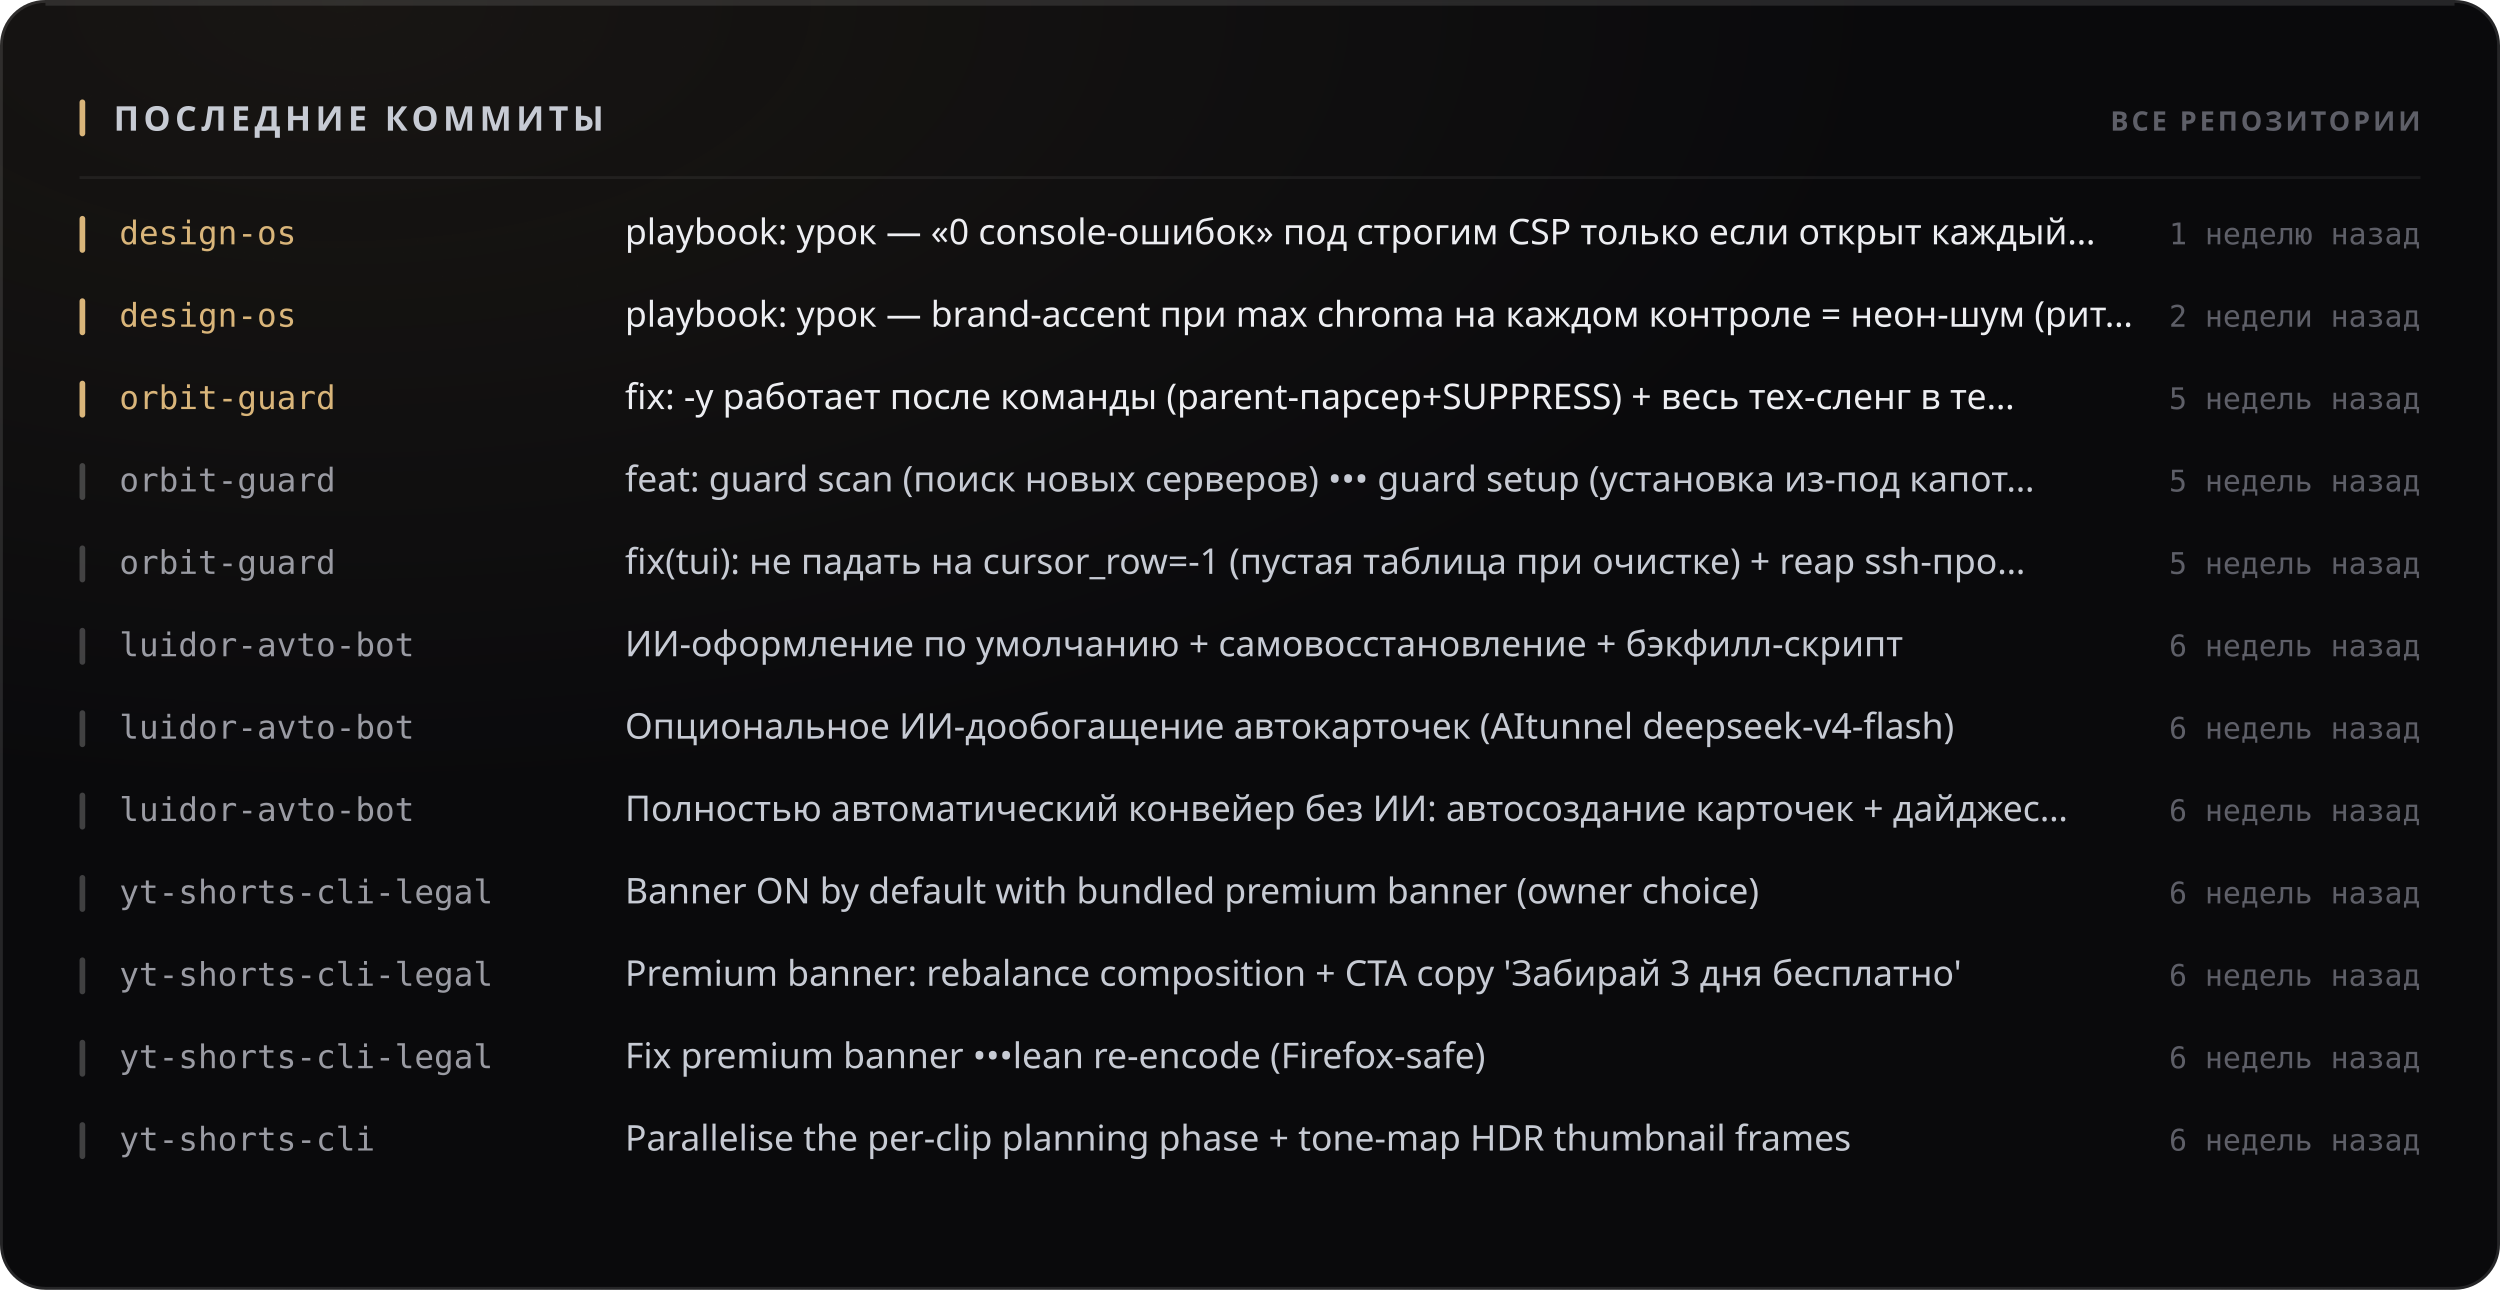
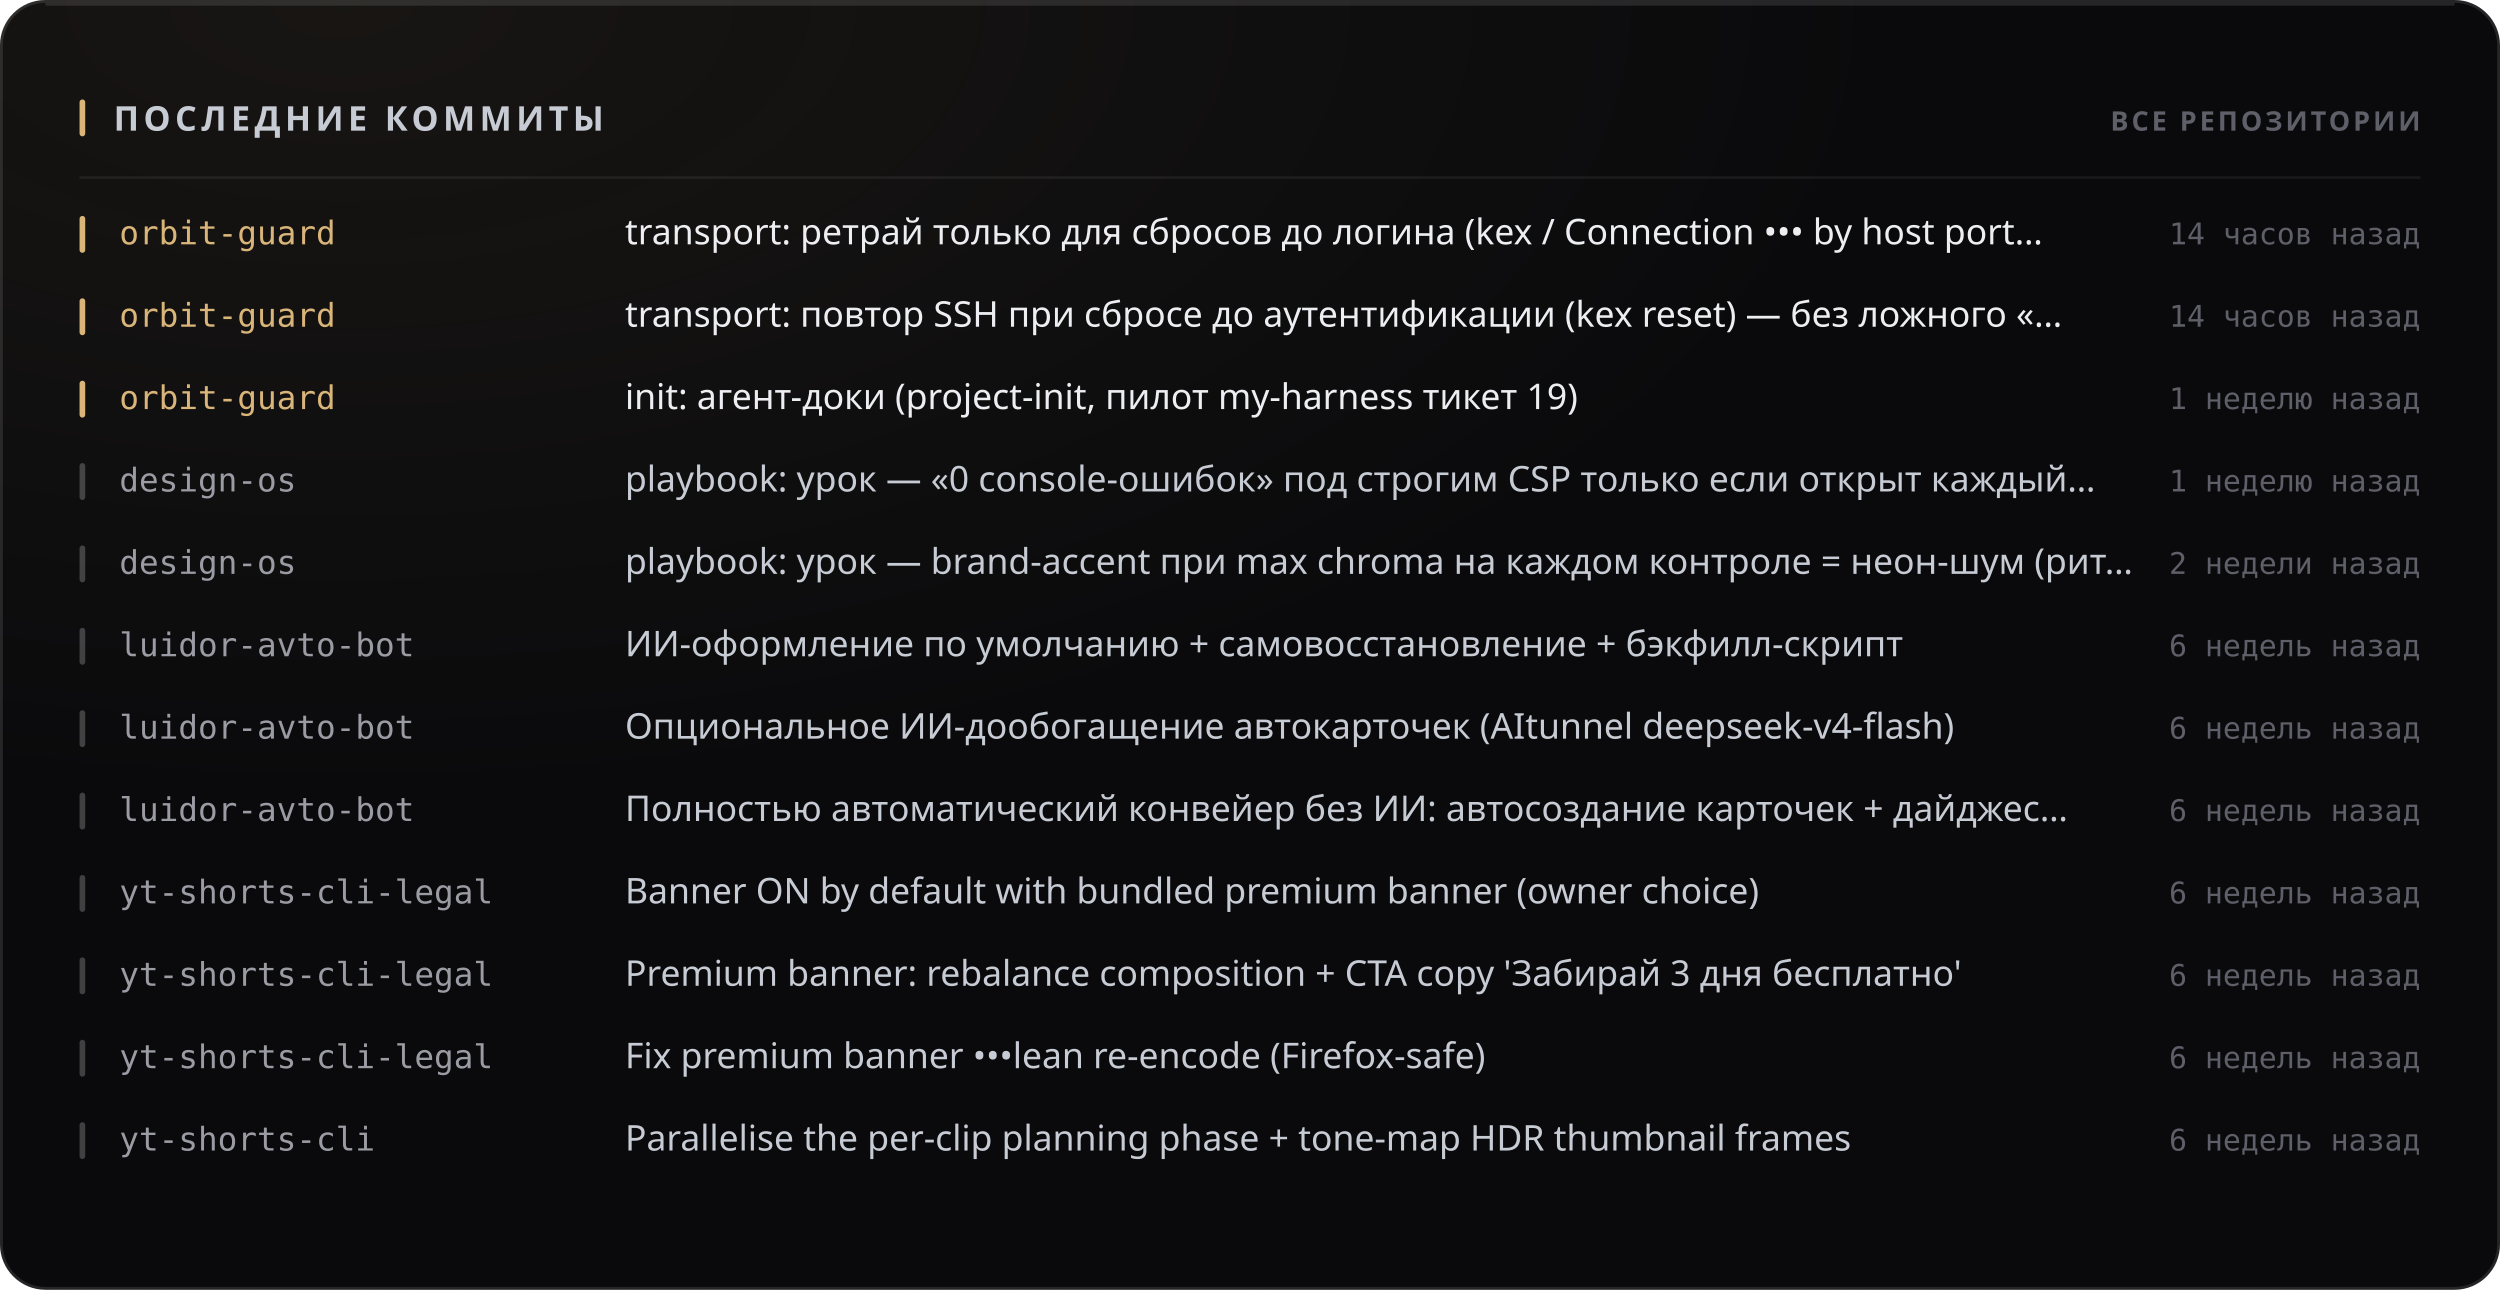
<svg xmlns="http://www.w3.org/2000/svg" width="880" height="454" viewBox="0 0 880 454" role="img">
  <style>
  text { font-family: -apple-system, BlinkMacSystemFont, 'Segoe UI', 'Noto Sans', Helvetica, Arial, sans-serif; }
  .mono { font-family: ui-monospace, 'SF Mono', 'Cascadia Mono', 'DejaVu Sans Mono', Menlo, Consolas, monospace; font-variant-numeric: tabular-nums; }
  .caps { letter-spacing: .1em; text-transform: uppercase; }

  @keyframes sheen  { from { transform: translateX(-120%); } to { transform: translateX(260%); } }
  @keyframes rise   { from { opacity: 0; transform: translateY(6px); } to { opacity: 1; transform: none; } }
  @keyframes slide  { from { opacity: 0; transform: translateX(-8px); } to { opacity: 1; transform: none; } }
  @keyframes grow   { from { transform: scaleY(0); } to { transform: scaleY(1); } }
  @keyframes widen  { from { transform: scaleX(0); } to { transform: scaleX(1); } }
  @keyframes draw   { from { stroke-dashoffset: 200; } to { stroke-dashoffset: 0; } }

  .sheen { animation: sheen 5.5s cubic-bezier(.45,0,.2,1) infinite; }
  .rise  { animation: rise .5s cubic-bezier(.16,1,.3,1) both; }
  .slide { animation: slide .42s cubic-bezier(.16,1,.3,1) both; }
  .bar   { transform-box: fill-box; transform-origin: 50% 100%;
           animation: grow .62s cubic-bezier(.16,1,.3,1) both; }
  .fill  { transform-box: fill-box; transform-origin: 0% 50%;
           animation: widen .8s cubic-bezier(.16,1,.3,1) both; }
  /* The hidden start state lives in the keyframes, never in the static rule.
     A renderer that ignores CSS animations then falls back to the FINISHED
     state — a drawn line, visible text — instead of an empty panel. */
  .spark { stroke-dasharray: 200;
           animation: draw 1.1s cubic-bezier(.16,1,.3,1) both; }

  @media (prefers-reduced-motion: reduce) {
    .sheen { animation: none; opacity: 0; }
    .rise, .slide, .bar, .fill, .spark { animation: none; opacity: 1; transform: none;
                                         stroke-dashoffset: 0; }
  }</style>
  <defs>
    <filter id="grain1" x="0" y="0" width="100%" height="100%">
      <feTurbulence type="fractalNoise" baseFrequency="0.82" numOctaves="3" stitchTiles="stitch" />
      <feColorMatrix type="saturate" values="0" />
    </filter>
    <radialGradient id="wash2" cx="14%" cy="0%" r="62%">
      <stop offset="0%" stop-color="#d9b57a" stop-opacity="0.07" />
      <stop offset="100%" stop-color="#d9b57a" stop-opacity="0" />
    </radialGradient>
  </defs>
  <rect width="880" height="454" rx="16" fill="#0a0a0c" />
  <rect width="880" height="454" rx="16" fill="url(#wash2)" />
  <rect width="880" height="454" rx="16" filter="url(#grain1)" opacity="0.05" style="mix-blend-mode:overlay" />
  <rect x=".5" y=".5" width="879" height="453" rx="15.5" fill="none" stroke="rgba(255,255,255,0.11)" />
  <path d="M16 1.5 H864" stroke="rgba(255,255,255,0.112)" stroke-width="1" fill="none" />
  <rect x="28" y="35" width="2" height="13" rx="1" fill="#d9b57a" />
  <text x="40" y="46" font-size="12" font-weight="700" fill="#c7cbd4" letter-spacing="0.13em">ПОСЛЕДНИЕ КОММИТЫ</text>
  <text x="852" y="46" font-size="9.5" font-weight="600" fill="#5e5f68" text-anchor="end" letter-spacing="0.11em">ВСЕ РЕПОЗИТОРИИ</text>
  <path d="M28 62.5 H852" stroke="rgba(255,255,255,0.06)" stroke-width="1" />
  <g class="slide" opacity="1" style="">
    <rect x="28" y="76" width="2" height="13" rx="1" fill="#d9b57a" />
-     <text x="42" y="86" font-size="11.5" font-weight="500" fill="#d9b57a" class="mono">design-os</text>
-     <text x="220" y="86" font-size="12.5" font-weight="400" fill="#edeef2">playbook: урок — «0 console-ошибок» под строгим CSP только если открыт каждый…</text>
-     <text x="852" y="86" font-size="10.5" font-weight="400" fill="#5e5f68" text-anchor="end" class="mono">1 неделю назад</text>
+     <text x="42" y="86" font-size="11.5" font-weight="500" fill="#d9b57a" class="mono">orbit-guard</text>
+     <text x="220" y="86" font-size="12.5" font-weight="400" fill="#edeef2">transport: ретрай только для сбросов до логина (kex / Connection ••• by host port…</text>
+     <text x="852" y="86" font-size="10.5" font-weight="400" fill="#5e5f68" text-anchor="end" class="mono">14 часов назад</text>
  </g>
  <g class="slide" opacity="1" style=" animation-delay:0.022s;">
    <rect x="28" y="105" width="2" height="13" rx="1" fill="#d9b57a" />
-     <text x="42" y="115" font-size="11.5" font-weight="500" fill="#d9b57a" class="mono">design-os</text>
-     <text x="220" y="115" font-size="12.5" font-weight="400" fill="#edeef2">playbook: урок — brand-accent при max chroma на каждом контроле = неон-шум (рит…</text>
-     <text x="852" y="115" font-size="10.5" font-weight="400" fill="#5e5f68" text-anchor="end" class="mono">2 недели назад</text>
+     <text x="42" y="115" font-size="11.5" font-weight="500" fill="#d9b57a" class="mono">orbit-guard</text>
+     <text x="220" y="115" font-size="12.5" font-weight="400" fill="#edeef2">transport: повтор SSH при сбросе до аутентификации (kex reset) — без ложного «…</text>
+     <text x="852" y="115" font-size="10.5" font-weight="400" fill="#5e5f68" text-anchor="end" class="mono">14 часов назад</text>
  </g>
  <g class="slide" opacity="1" style=" animation-delay:0.044s;">
    <rect x="28" y="134" width="2" height="13" rx="1" fill="#d9b57a" />
    <text x="42" y="144" font-size="11.5" font-weight="500" fill="#d9b57a" class="mono">orbit-guard</text>
-     <text x="220" y="144" font-size="12.5" font-weight="400" fill="#edeef2">fix: -y работает после команды (parent-парсер+SUPPRESS) + весь тех-сленг в те…</text>
-     <text x="852" y="144" font-size="10.5" font-weight="400" fill="#5e5f68" text-anchor="end" class="mono">5 недель назад</text>
+     <text x="220" y="144" font-size="12.5" font-weight="400" fill="#edeef2">init: агент-доки (project-init, пилот my-harness тикет 19)</text>
+     <text x="852" y="144" font-size="10.5" font-weight="400" fill="#5e5f68" text-anchor="end" class="mono">1 неделю назад</text>
  </g>
  <g class="slide" opacity="1" style=" animation-delay:0.066s;">
    <rect x="28" y="163" width="2" height="13" rx="1" fill="rgba(255,255,255,0.22)" />
-     <text x="42" y="173" font-size="11.5" font-weight="500" fill="#9a9ba3" class="mono">orbit-guard</text>
-     <text x="220" y="173" font-size="12.5" font-weight="400" fill="#c7cbd4">feat: guard scan (поиск новых серверов) ••• guard setup (установка из-под капот…</text>
-     <text x="852" y="173" font-size="10.5" font-weight="400" fill="#5e5f68" text-anchor="end" class="mono">5 недель назад</text>
+     <text x="42" y="173" font-size="11.5" font-weight="500" fill="#9a9ba3" class="mono">design-os</text>
+     <text x="220" y="173" font-size="12.5" font-weight="400" fill="#c7cbd4">playbook: урок — «0 console-ошибок» под строгим CSP только если открыт каждый…</text>
+     <text x="852" y="173" font-size="10.5" font-weight="400" fill="#5e5f68" text-anchor="end" class="mono">1 неделю назад</text>
  </g>
  <g class="slide" opacity="1" style=" animation-delay:0.088s;">
    <rect x="28" y="192" width="2" height="13" rx="1" fill="rgba(255,255,255,0.22)" />
-     <text x="42" y="202" font-size="11.5" font-weight="500" fill="#9a9ba3" class="mono">orbit-guard</text>
-     <text x="220" y="202" font-size="12.5" font-weight="400" fill="#c7cbd4">fix(tui): не падать на cursor_row=-1 (пустая таблица при очистке) + reap ssh-про…</text>
-     <text x="852" y="202" font-size="10.5" font-weight="400" fill="#5e5f68" text-anchor="end" class="mono">5 недель назад</text>
+     <text x="42" y="202" font-size="11.5" font-weight="500" fill="#9a9ba3" class="mono">design-os</text>
+     <text x="220" y="202" font-size="12.5" font-weight="400" fill="#c7cbd4">playbook: урок — brand-accent при max chroma на каждом контроле = неон-шум (рит…</text>
+     <text x="852" y="202" font-size="10.5" font-weight="400" fill="#5e5f68" text-anchor="end" class="mono">2 недели назад</text>
  </g>
  <g class="slide" opacity="1" style=" animation-delay:0.110s;">
    <rect x="28" y="221" width="2" height="13" rx="1" fill="rgba(255,255,255,0.22)" />
    <text x="42" y="231" font-size="11.5" font-weight="500" fill="#9a9ba3" class="mono">luidor-avto-bot</text>
    <text x="220" y="231" font-size="12.5" font-weight="400" fill="#c7cbd4">ИИ-оформление по умолчанию + самовосстановление + бэкфилл-скрипт</text>
    <text x="852" y="231" font-size="10.5" font-weight="400" fill="#5e5f68" text-anchor="end" class="mono">6 недель назад</text>
  </g>
  <g class="slide" opacity="1" style=" animation-delay:0.132s;">
    <rect x="28" y="250" width="2" height="13" rx="1" fill="rgba(255,255,255,0.22)" />
    <text x="42" y="260" font-size="11.5" font-weight="500" fill="#9a9ba3" class="mono">luidor-avto-bot</text>
    <text x="220" y="260" font-size="12.5" font-weight="400" fill="#c7cbd4">Опциональное ИИ-дообогащение автокарточек (AItunnel deepseek-v4-flash)</text>
    <text x="852" y="260" font-size="10.5" font-weight="400" fill="#5e5f68" text-anchor="end" class="mono">6 недель назад</text>
  </g>
  <g class="slide" opacity="1" style=" animation-delay:0.154s;">
    <rect x="28" y="279" width="2" height="13" rx="1" fill="rgba(255,255,255,0.22)" />
    <text x="42" y="289" font-size="11.5" font-weight="500" fill="#9a9ba3" class="mono">luidor-avto-bot</text>
    <text x="220" y="289" font-size="12.5" font-weight="400" fill="#c7cbd4">Полностью автоматический конвейер без ИИ: автосоздание карточек + дайджес…</text>
    <text x="852" y="289" font-size="10.5" font-weight="400" fill="#5e5f68" text-anchor="end" class="mono">6 недель назад</text>
  </g>
  <g class="slide" opacity="1" style=" animation-delay:0.176s;">
    <rect x="28" y="308" width="2" height="13" rx="1" fill="rgba(255,255,255,0.22)" />
    <text x="42" y="318" font-size="11.5" font-weight="500" fill="#9a9ba3" class="mono">yt-shorts-cli-legal</text>
    <text x="220" y="318" font-size="12.5" font-weight="400" fill="#c7cbd4">Banner ON by default with bundled premium banner (owner choice)</text>
    <text x="852" y="318" font-size="10.5" font-weight="400" fill="#5e5f68" text-anchor="end" class="mono">6 недель назад</text>
  </g>
  <g class="slide" opacity="1" style=" animation-delay:0.198s;">
    <rect x="28" y="337" width="2" height="13" rx="1" fill="rgba(255,255,255,0.22)" />
    <text x="42" y="347" font-size="11.5" font-weight="500" fill="#9a9ba3" class="mono">yt-shorts-cli-legal</text>
    <text x="220" y="347" font-size="12.5" font-weight="400" fill="#c7cbd4">Premium banner: rebalance composition + CTA copy 'Забирай 3 дня бесплатно'</text>
    <text x="852" y="347" font-size="10.5" font-weight="400" fill="#5e5f68" text-anchor="end" class="mono">6 недель назад</text>
  </g>
  <g class="slide" opacity="1" style=" animation-delay:0.220s;">
    <rect x="28" y="366" width="2" height="13" rx="1" fill="rgba(255,255,255,0.22)" />
    <text x="42" y="376" font-size="11.5" font-weight="500" fill="#9a9ba3" class="mono">yt-shorts-cli-legal</text>
    <text x="220" y="376" font-size="12.5" font-weight="400" fill="#c7cbd4">Fix premium banner •••lean re-encode (Firefox-safe)</text>
    <text x="852" y="376" font-size="10.5" font-weight="400" fill="#5e5f68" text-anchor="end" class="mono">6 недель назад</text>
  </g>
  <g class="slide" opacity="1" style=" animation-delay:0.242s;">
    <rect x="28" y="395" width="2" height="13" rx="1" fill="rgba(255,255,255,0.22)" />
    <text x="42" y="405" font-size="11.5" font-weight="500" fill="#9a9ba3" class="mono">yt-shorts-cli</text>
    <text x="220" y="405" font-size="12.5" font-weight="400" fill="#c7cbd4">Parallelise the per-clip planning phase + tone-map HDR thumbnail frames</text>
    <text x="852" y="405" font-size="10.5" font-weight="400" fill="#5e5f68" text-anchor="end" class="mono">6 недель назад</text>
  </g>
</svg>
